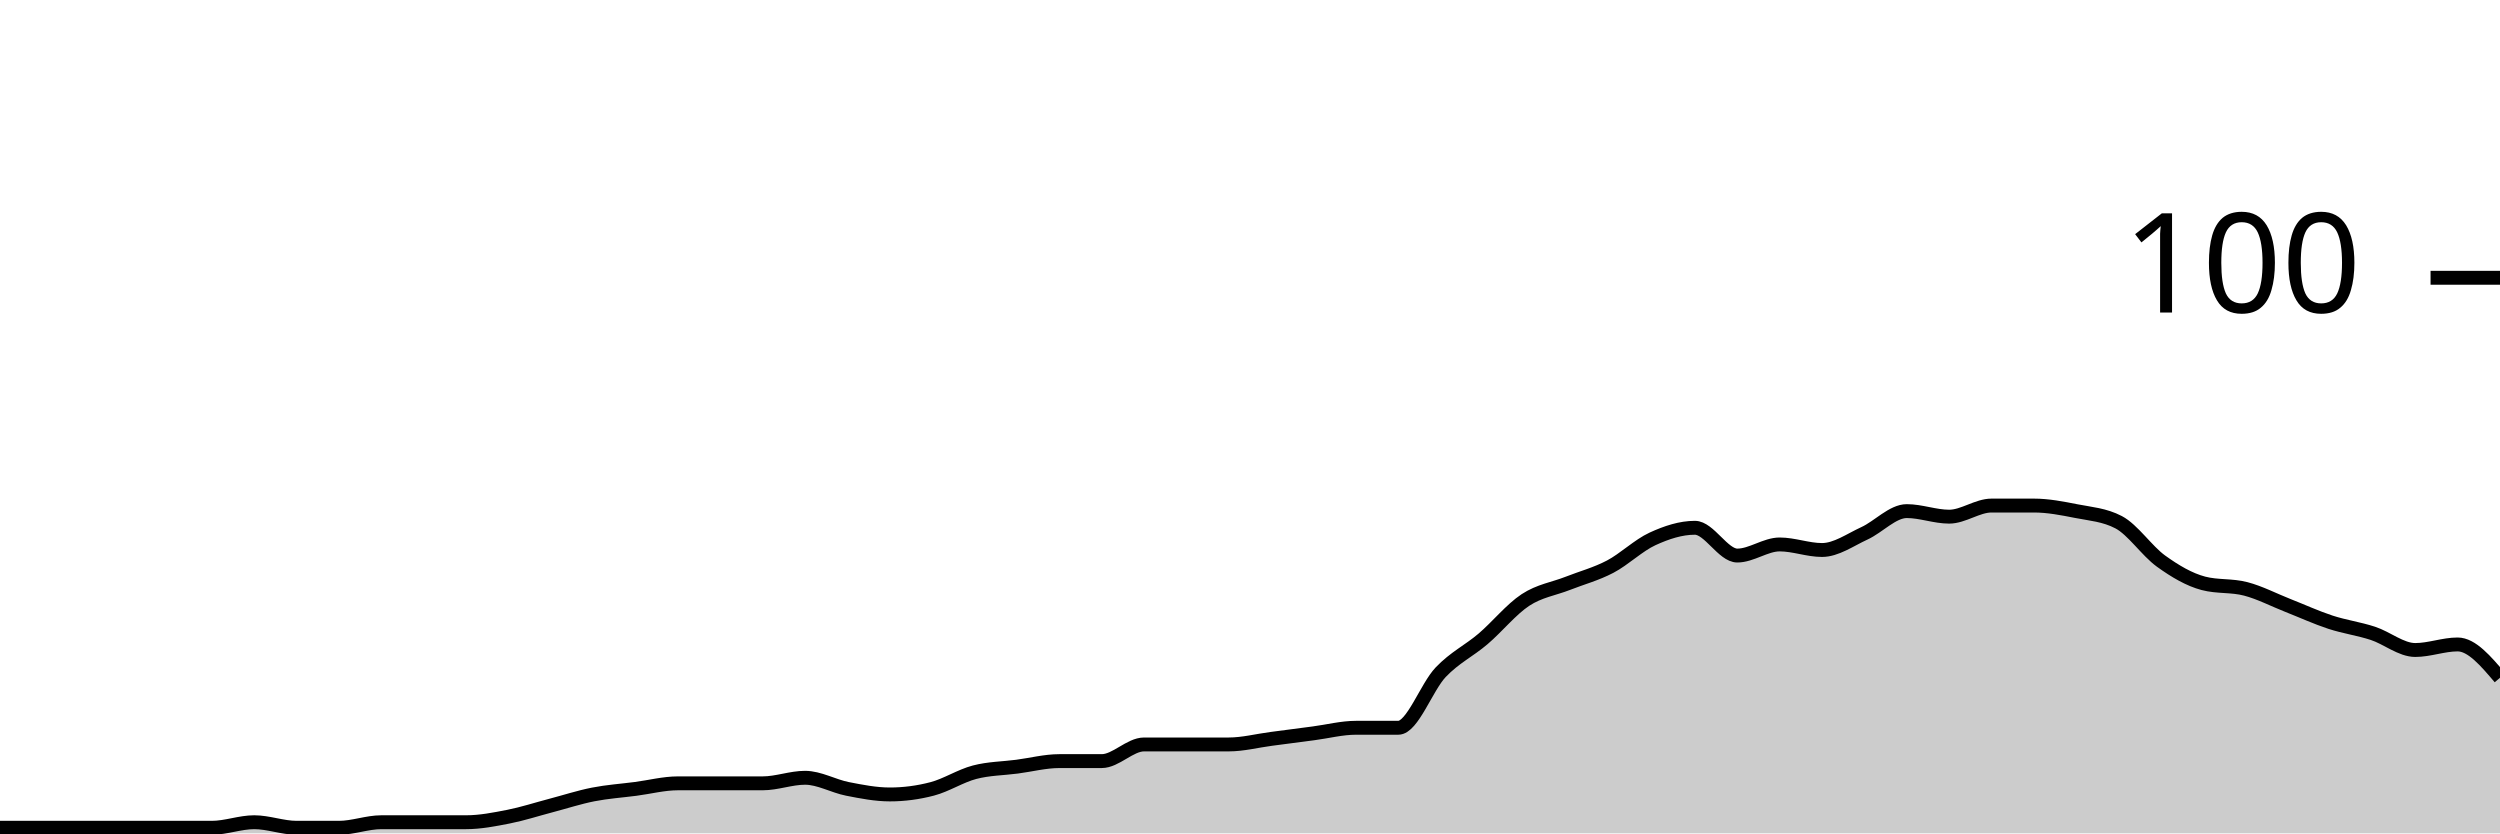
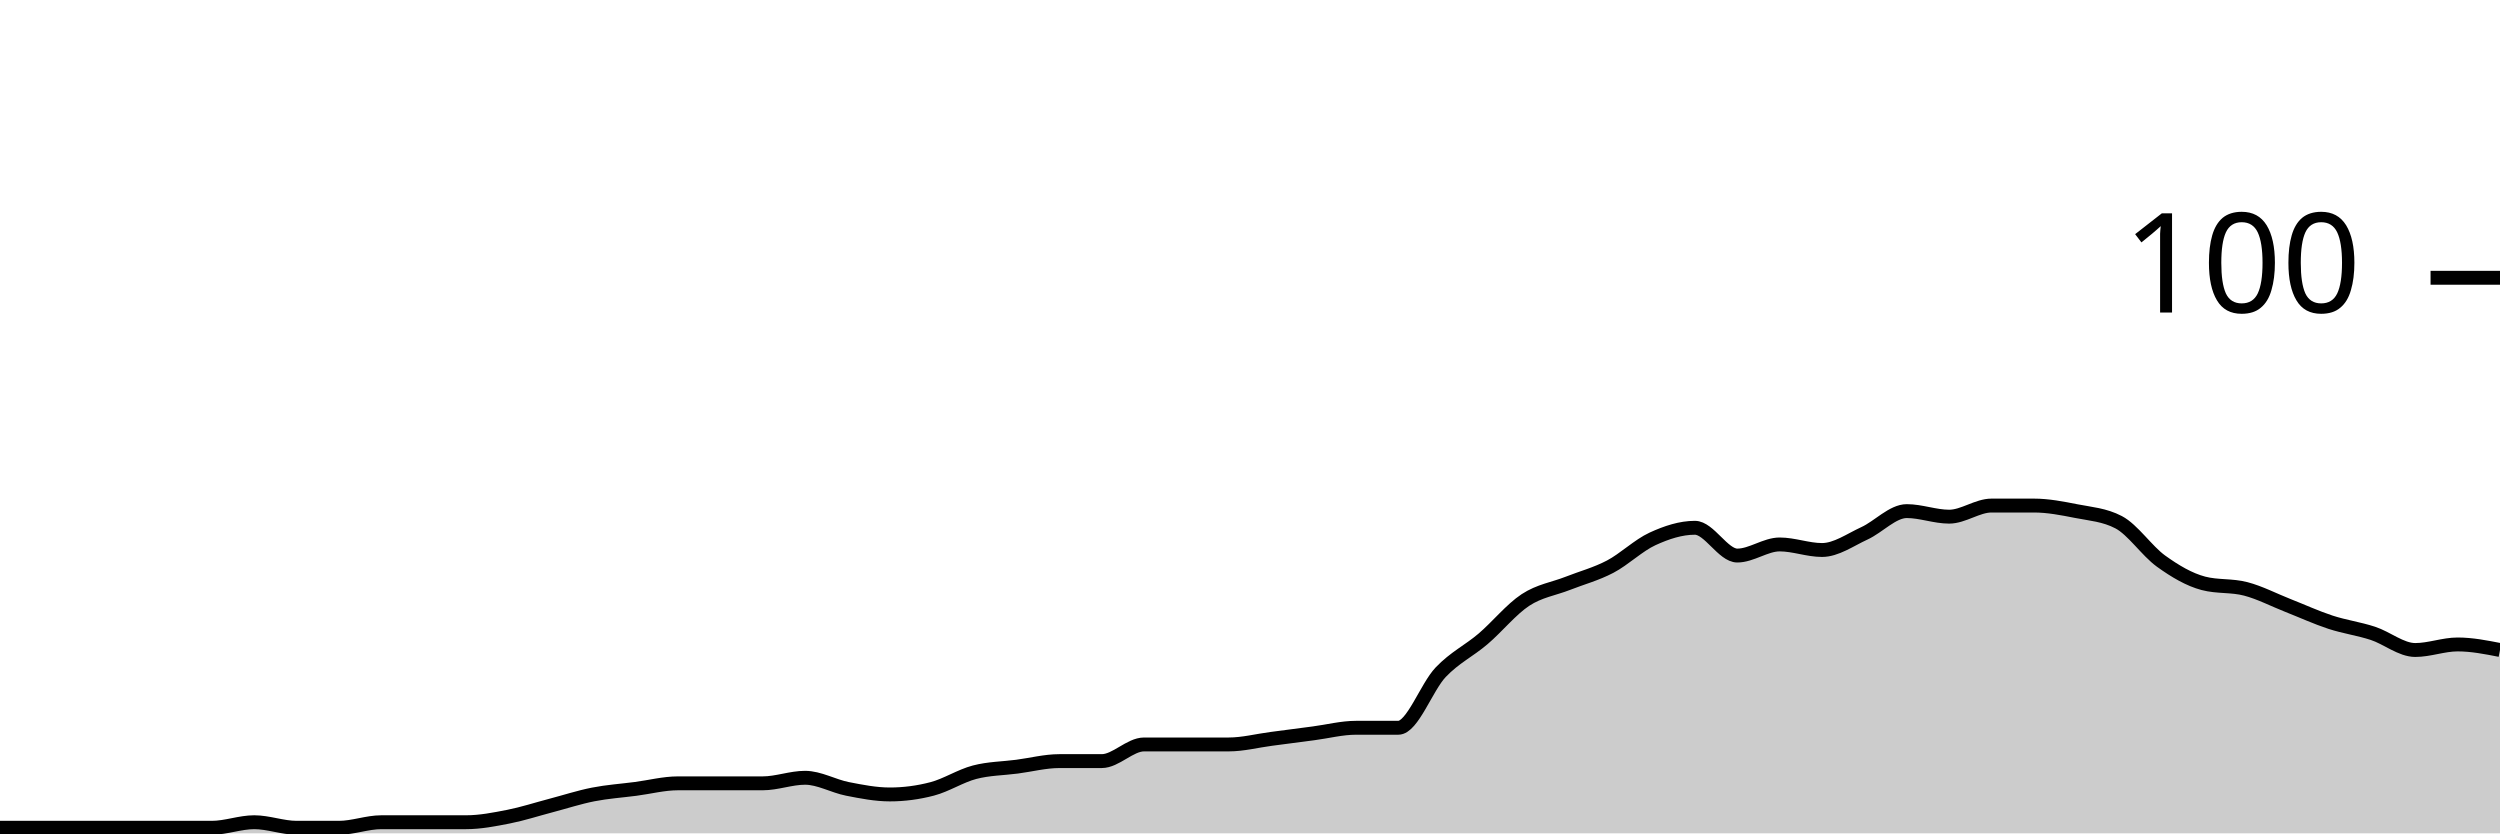
<svg xmlns="http://www.w3.org/2000/svg" viewBox="0 0 180 60">
  <g transform="translate(0,20)">
-     <path class="area" fill="rgba(0, 0, 0, 0.2)" d="M0,39.6C1.017,39.6,2.034,39.6,3.051,39.6C4.068,39.6,5.085,39.6,6.102,39.6C7.119,39.6,8.136,39.6,9.153,39.6C10.169,39.6,11.186,39.6,12.203,39.6C13.22,39.6,14.237,39.6,15.254,39.6C16.271,39.6,17.288,39.2,18.305,39.2C19.322,39.2,20.339,39.6,21.356,39.6C22.373,39.6,23.39,39.6,24.407,39.6C25.424,39.6,26.441,39.2,27.458,39.2C28.475,39.2,29.492,39.2,30.508,39.2C31.525,39.2,32.542,39.2,33.559,39.2C34.576,39.2,35.593,39,36.61,38.8C37.627,38.6,38.644,38.267,39.661,38C40.678,37.733,41.695,37.4,42.712,37.2C43.729,37,44.746,36.933,45.763,36.8C46.78,36.667,47.797,36.4,48.814,36.4C49.831,36.4,50.847,36.4,51.864,36.4C52.881,36.4,53.898,36.4,54.915,36.4C55.932,36.4,56.949,36,57.966,36C58.983,36,60,36.6,61.017,36.8C62.034,37,63.051,37.2,64.068,37.2C65.085,37.2,66.102,37.067,67.119,36.8C68.136,36.533,69.153,35.867,70.169,35.6C71.186,35.333,72.203,35.333,73.22,35.2C74.237,35.067,75.254,34.8,76.271,34.8C77.288,34.8,78.305,34.8,79.322,34.8C80.339,34.8,81.356,33.6,82.373,33.6C83.39,33.6,84.407,33.6,85.424,33.6C86.441,33.6,87.458,33.6,88.475,33.6C89.492,33.6,90.508,33.333,91.525,33.2C92.542,33.067,93.559,32.933,94.576,32.8C95.593,32.667,96.61,32.4,97.627,32.4C98.644,32.4,99.661,32.4,100.678,32.4C101.695,32.4,102.712,29.467,103.729,28.4C104.746,27.333,105.763,26.867,106.78,26C107.797,25.133,108.814,23.867,109.831,23.2C110.847,22.533,111.864,22.4,112.881,22C113.898,21.6,114.915,21.333,115.932,20.8C116.949,20.267,117.966,19.267,118.983,18.8C120,18.333,121.017,18,122.034,18C123.051,18,124.068,20,125.085,20C126.102,20,127.119,19.2,128.136,19.2C129.153,19.2,130.169,19.6,131.186,19.6C132.203,19.6,133.22,18.867,134.237,18.4C135.254,17.933,136.271,16.8,137.288,16.8C138.305,16.8,139.322,17.2,140.339,17.2C141.356,17.2,142.373,16.4,143.39,16.4C144.407,16.4,145.424,16.4,146.441,16.4C147.458,16.4,148.475,16.6,149.492,16.8C150.508,17,151.525,17.067,152.542,17.6C153.559,18.133,154.576,19.667,155.593,20.4C156.61,21.133,157.627,21.733,158.644,22C159.661,22.267,160.678,22.133,161.695,22.4C162.712,22.667,163.729,23.2,164.746,23.6C165.763,24,166.78,24.467,167.797,24.8C168.814,25.133,169.831,25.267,170.847,25.6C171.864,25.933,172.881,26.8,173.898,26.8C174.915,26.8,175.932,26.4,176.949,26.4C177.966,26.4,178.983,27.6,180,28.8L180,40C178.983,40,177.966,40,176.949,40C175.932,40,174.915,40,173.898,40C172.881,40,171.864,40,170.847,40C169.831,40,168.814,40,167.797,40C166.78,40,165.763,40,164.746,40C163.729,40,162.712,40,161.695,40C160.678,40,159.661,40,158.644,40C157.627,40,156.61,40,155.593,40C154.576,40,153.559,40,152.542,40C151.525,40,150.508,40,149.492,40C148.475,40,147.458,40,146.441,40C145.424,40,144.407,40,143.39,40C142.373,40,141.356,40,140.339,40C139.322,40,138.305,40,137.288,40C136.271,40,135.254,40,134.237,40C133.22,40,132.203,40,131.186,40C130.169,40,129.153,40,128.136,40C127.119,40,126.102,40,125.085,40C124.068,40,123.051,40,122.034,40C121.017,40,120,40,118.983,40C117.966,40,116.949,40,115.932,40C114.915,40,113.898,40,112.881,40C111.864,40,110.847,40,109.831,40C108.814,40,107.797,40,106.78,40C105.763,40,104.746,40,103.729,40C102.712,40,101.695,40,100.678,40C99.661,40,98.644,40,97.627,40C96.61,40,95.593,40,94.576,40C93.559,40,92.542,40,91.525,40C90.508,40,89.492,40,88.475,40C87.458,40,86.441,40,85.424,40C84.407,40,83.39,40,82.373,40C81.356,40,80.339,40,79.322,40C78.305,40,77.288,40,76.271,40C75.254,40,74.237,40,73.22,40C72.203,40,71.186,40,70.169,40C69.153,40,68.136,40,67.119,40C66.102,40,65.085,40,64.068,40C63.051,40,62.034,40,61.017,40C60,40,58.983,40,57.966,40C56.949,40,55.932,40,54.915,40C53.898,40,52.881,40,51.864,40C50.847,40,49.831,40,48.814,40C47.797,40,46.78,40,45.763,40C44.746,40,43.729,40,42.712,40C41.695,40,40.678,40,39.661,40C38.644,40,37.627,40,36.61,40C35.593,40,34.576,40,33.559,40C32.542,40,31.525,40,30.508,40C29.492,40,28.475,40,27.458,40C26.441,40,25.424,40,24.407,40C23.39,40,22.373,40,21.356,40C20.339,40,19.322,40,18.305,40C17.288,40,16.271,40,15.254,40C14.237,40,13.22,40,12.203,40C11.186,40,10.169,40,9.153,40C8.136,40,7.119,40,6.102,40C5.085,40,4.068,40,3.051,40C2.034,40,1.017,40,0,40Z" />
-     <path class="line" stroke="black" fill="none" d="M0,39.6C1.017,39.6,2.034,39.6,3.051,39.6C4.068,39.6,5.085,39.6,6.102,39.6C7.119,39.6,8.136,39.6,9.153,39.6C10.169,39.6,11.186,39.6,12.203,39.6C13.22,39.6,14.237,39.6,15.254,39.6C16.271,39.6,17.288,39.2,18.305,39.2C19.322,39.2,20.339,39.6,21.356,39.6C22.373,39.6,23.39,39.6,24.407,39.6C25.424,39.6,26.441,39.2,27.458,39.2C28.475,39.2,29.492,39.2,30.508,39.2C31.525,39.2,32.542,39.2,33.559,39.2C34.576,39.2,35.593,39,36.61,38.8C37.627,38.6,38.644,38.267,39.661,38C40.678,37.733,41.695,37.4,42.712,37.2C43.729,37,44.746,36.933,45.763,36.8C46.78,36.667,47.797,36.4,48.814,36.4C49.831,36.4,50.847,36.4,51.864,36.4C52.881,36.4,53.898,36.4,54.915,36.4C55.932,36.4,56.949,36,57.966,36C58.983,36,60,36.6,61.017,36.8C62.034,37,63.051,37.2,64.068,37.2C65.085,37.2,66.102,37.067,67.119,36.8C68.136,36.533,69.153,35.867,70.169,35.6C71.186,35.333,72.203,35.333,73.22,35.2C74.237,35.067,75.254,34.8,76.271,34.8C77.288,34.8,78.305,34.8,79.322,34.8C80.339,34.8,81.356,33.6,82.373,33.6C83.39,33.6,84.407,33.6,85.424,33.6C86.441,33.6,87.458,33.6,88.475,33.6C89.492,33.6,90.508,33.333,91.525,33.2C92.542,33.067,93.559,32.933,94.576,32.8C95.593,32.667,96.61,32.4,97.627,32.4C98.644,32.4,99.661,32.4,100.678,32.4C101.695,32.4,102.712,29.467,103.729,28.4C104.746,27.333,105.763,26.867,106.78,26C107.797,25.133,108.814,23.867,109.831,23.2C110.847,22.533,111.864,22.4,112.881,22C113.898,21.6,114.915,21.333,115.932,20.8C116.949,20.267,117.966,19.267,118.983,18.8C120,18.333,121.017,18,122.034,18C123.051,18,124.068,20,125.085,20C126.102,20,127.119,19.2,128.136,19.2C129.153,19.2,130.169,19.6,131.186,19.6C132.203,19.6,133.22,18.867,134.237,18.4C135.254,17.933,136.271,16.8,137.288,16.8C138.305,16.8,139.322,17.2,140.339,17.2C141.356,17.2,142.373,16.4,143.39,16.4C144.407,16.4,145.424,16.4,146.441,16.4C147.458,16.4,148.475,16.6,149.492,16.8C150.508,17,151.525,17.067,152.542,17.6C153.559,18.133,154.576,19.667,155.593,20.4C156.61,21.133,157.627,21.733,158.644,22C159.661,22.267,160.678,22.133,161.695,22.4C162.712,22.667,163.729,23.2,164.746,23.6C165.763,24,166.78,24.467,167.797,24.8C168.814,25.133,169.831,25.267,170.847,25.6C171.864,25.933,172.881,26.8,173.898,26.8C174.915,26.8,175.932,26.4,176.949,26.4C177.966,26.4,178.983,27.6,180,28.8" />
+     <path class="area" fill="rgba(0, 0, 0, 0.2)" d="M0,39.6C1.017,39.6,2.034,39.6,3.051,39.6C4.068,39.6,5.085,39.6,6.102,39.6C7.119,39.6,8.136,39.6,9.153,39.6C10.169,39.6,11.186,39.6,12.203,39.6C13.22,39.6,14.237,39.6,15.254,39.6C16.271,39.6,17.288,39.2,18.305,39.2C19.322,39.2,20.339,39.6,21.356,39.6C22.373,39.6,23.39,39.6,24.407,39.6C25.424,39.6,26.441,39.2,27.458,39.2C28.475,39.2,29.492,39.2,30.508,39.2C31.525,39.2,32.542,39.2,33.559,39.2C34.576,39.2,35.593,39,36.61,38.8C37.627,38.6,38.644,38.267,39.661,38C40.678,37.733,41.695,37.4,42.712,37.2C43.729,37,44.746,36.933,45.763,36.8C46.78,36.667,47.797,36.4,48.814,36.4C49.831,36.4,50.847,36.4,51.864,36.4C52.881,36.4,53.898,36.4,54.915,36.4C55.932,36.4,56.949,36,57.966,36C58.983,36,60,36.6,61.017,36.8C62.034,37,63.051,37.2,64.068,37.2C65.085,37.2,66.102,37.067,67.119,36.8C68.136,36.533,69.153,35.867,70.169,35.6C71.186,35.333,72.203,35.333,73.22,35.2C74.237,35.067,75.254,34.8,76.271,34.8C77.288,34.8,78.305,34.8,79.322,34.8C80.339,34.8,81.356,33.6,82.373,33.6C83.39,33.6,84.407,33.6,85.424,33.6C86.441,33.6,87.458,33.6,88.475,33.6C89.492,33.6,90.508,33.333,91.525,33.2C92.542,33.067,93.559,32.933,94.576,32.8C95.593,32.667,96.61,32.4,97.627,32.4C98.644,32.4,99.661,32.4,100.678,32.4C101.695,32.4,102.712,29.467,103.729,28.4C104.746,27.333,105.763,26.867,106.78,26C107.797,25.133,108.814,23.867,109.831,23.2C110.847,22.533,111.864,22.4,112.881,22C113.898,21.6,114.915,21.333,115.932,20.8C116.949,20.267,117.966,19.267,118.983,18.8C120,18.333,121.017,18,122.034,18C123.051,18,124.068,20,125.085,20C126.102,20,127.119,19.2,128.136,19.2C129.153,19.2,130.169,19.6,131.186,19.6C132.203,19.6,133.22,18.867,134.237,18.4C135.254,17.933,136.271,16.8,137.288,16.8C138.305,16.8,139.322,17.2,140.339,17.2C141.356,17.2,142.373,16.4,143.39,16.4C144.407,16.4,145.424,16.4,146.441,16.4C147.458,16.4,148.475,16.6,149.492,16.8C150.508,17,151.525,17.067,152.542,17.6C153.559,18.133,154.576,19.667,155.593,20.4C156.61,21.133,157.627,21.733,158.644,22C159.661,22.267,160.678,22.133,161.695,22.4C162.712,22.667,163.729,23.2,164.746,23.6C165.763,24,166.78,24.467,167.797,24.8C168.814,25.133,169.831,25.267,170.847,25.6C171.864,25.933,172.881,26.8,173.898,26.8C174.915,26.8,175.932,26.4,176.949,26.4C177.966,26.4,178.983,26.6,180,26.8L180,40C178.983,40,177.966,40,176.949,40C175.932,40,174.915,40,173.898,40C172.881,40,171.864,40,170.847,40C169.831,40,168.814,40,167.797,40C166.78,40,165.763,40,164.746,40C163.729,40,162.712,40,161.695,40C160.678,40,159.661,40,158.644,40C157.627,40,156.61,40,155.593,40C154.576,40,153.559,40,152.542,40C151.525,40,150.508,40,149.492,40C148.475,40,147.458,40,146.441,40C145.424,40,144.407,40,143.39,40C142.373,40,141.356,40,140.339,40C139.322,40,138.305,40,137.288,40C136.271,40,135.254,40,134.237,40C133.22,40,132.203,40,131.186,40C130.169,40,129.153,40,128.136,40C127.119,40,126.102,40,125.085,40C124.068,40,123.051,40,122.034,40C121.017,40,120,40,118.983,40C117.966,40,116.949,40,115.932,40C114.915,40,113.898,40,112.881,40C111.864,40,110.847,40,109.831,40C108.814,40,107.797,40,106.78,40C105.763,40,104.746,40,103.729,40C102.712,40,101.695,40,100.678,40C99.661,40,98.644,40,97.627,40C96.61,40,95.593,40,94.576,40C93.559,40,92.542,40,91.525,40C90.508,40,89.492,40,88.475,40C87.458,40,86.441,40,85.424,40C84.407,40,83.39,40,82.373,40C81.356,40,80.339,40,79.322,40C78.305,40,77.288,40,76.271,40C75.254,40,74.237,40,73.22,40C72.203,40,71.186,40,70.169,40C69.153,40,68.136,40,67.119,40C66.102,40,65.085,40,64.068,40C63.051,40,62.034,40,61.017,40C60,40,58.983,40,57.966,40C56.949,40,55.932,40,54.915,40C53.898,40,52.881,40,51.864,40C50.847,40,49.831,40,48.814,40C47.797,40,46.78,40,45.763,40C44.746,40,43.729,40,42.712,40C41.695,40,40.678,40,39.661,40C38.644,40,37.627,40,36.61,40C35.593,40,34.576,40,33.559,40C32.542,40,31.525,40,30.508,40C29.492,40,28.475,40,27.458,40C26.441,40,25.424,40,24.407,40C23.39,40,22.373,40,21.356,40C20.339,40,19.322,40,18.305,40C17.288,40,16.271,40,15.254,40C14.237,40,13.22,40,12.203,40C11.186,40,10.169,40,9.153,40C8.136,40,7.119,40,6.102,40C5.085,40,4.068,40,3.051,40C2.034,40,1.017,40,0,40Z" />
+     <path class="line" stroke="black" fill="none" d="M0,39.6C1.017,39.6,2.034,39.6,3.051,39.6C4.068,39.6,5.085,39.6,6.102,39.6C7.119,39.6,8.136,39.6,9.153,39.6C10.169,39.6,11.186,39.6,12.203,39.6C13.22,39.6,14.237,39.6,15.254,39.6C16.271,39.6,17.288,39.2,18.305,39.2C19.322,39.2,20.339,39.6,21.356,39.6C22.373,39.6,23.39,39.6,24.407,39.6C25.424,39.6,26.441,39.2,27.458,39.2C28.475,39.2,29.492,39.2,30.508,39.2C31.525,39.2,32.542,39.2,33.559,39.2C34.576,39.2,35.593,39,36.61,38.8C37.627,38.6,38.644,38.267,39.661,38C40.678,37.733,41.695,37.4,42.712,37.2C43.729,37,44.746,36.933,45.763,36.8C46.78,36.667,47.797,36.4,48.814,36.4C49.831,36.4,50.847,36.4,51.864,36.4C52.881,36.4,53.898,36.4,54.915,36.4C55.932,36.4,56.949,36,57.966,36C58.983,36,60,36.6,61.017,36.8C62.034,37,63.051,37.2,64.068,37.2C65.085,37.2,66.102,37.067,67.119,36.8C68.136,36.533,69.153,35.867,70.169,35.6C71.186,35.333,72.203,35.333,73.22,35.2C74.237,35.067,75.254,34.8,76.271,34.8C77.288,34.8,78.305,34.8,79.322,34.8C80.339,34.8,81.356,33.6,82.373,33.6C83.39,33.6,84.407,33.6,85.424,33.6C86.441,33.6,87.458,33.6,88.475,33.6C89.492,33.6,90.508,33.333,91.525,33.2C92.542,33.067,93.559,32.933,94.576,32.8C95.593,32.667,96.61,32.4,97.627,32.4C98.644,32.4,99.661,32.4,100.678,32.4C101.695,32.4,102.712,29.467,103.729,28.4C104.746,27.333,105.763,26.867,106.78,26C107.797,25.133,108.814,23.867,109.831,23.2C110.847,22.533,111.864,22.4,112.881,22C113.898,21.6,114.915,21.333,115.932,20.8C116.949,20.267,117.966,19.267,118.983,18.8C120,18.333,121.017,18,122.034,18C123.051,18,124.068,20,125.085,20C126.102,20,127.119,19.2,128.136,19.2C129.153,19.2,130.169,19.6,131.186,19.6C132.203,19.6,133.22,18.867,134.237,18.4C135.254,17.933,136.271,16.8,137.288,16.8C138.305,16.8,139.322,17.2,140.339,17.2C141.356,17.2,142.373,16.4,143.39,16.4C144.407,16.4,145.424,16.4,146.441,16.4C147.458,16.4,148.475,16.6,149.492,16.8C150.508,17,151.525,17.067,152.542,17.6C153.559,18.133,154.576,19.667,155.593,20.4C156.61,21.133,157.627,21.733,158.644,22C159.661,22.267,160.678,22.133,161.695,22.4C162.712,22.667,163.729,23.2,164.746,23.6C165.763,24,166.78,24.467,167.797,24.8C168.814,25.133,169.831,25.267,170.847,25.6C171.864,25.933,172.881,26.8,173.898,26.8C174.915,26.8,175.932,26.4,176.949,26.4C177.966,26.4,178.983,26.6,180,26.8" />
    <path class="axis-ceiling" stroke-width="1" stroke="black" fill="none" d="M175,0L180,0" />
    <text class="axis-ceiling-label" font-family="sans-serif" text-anchor="end" font-size="10px" x="170" y="2.5">100</text>
  </g>
</svg>
